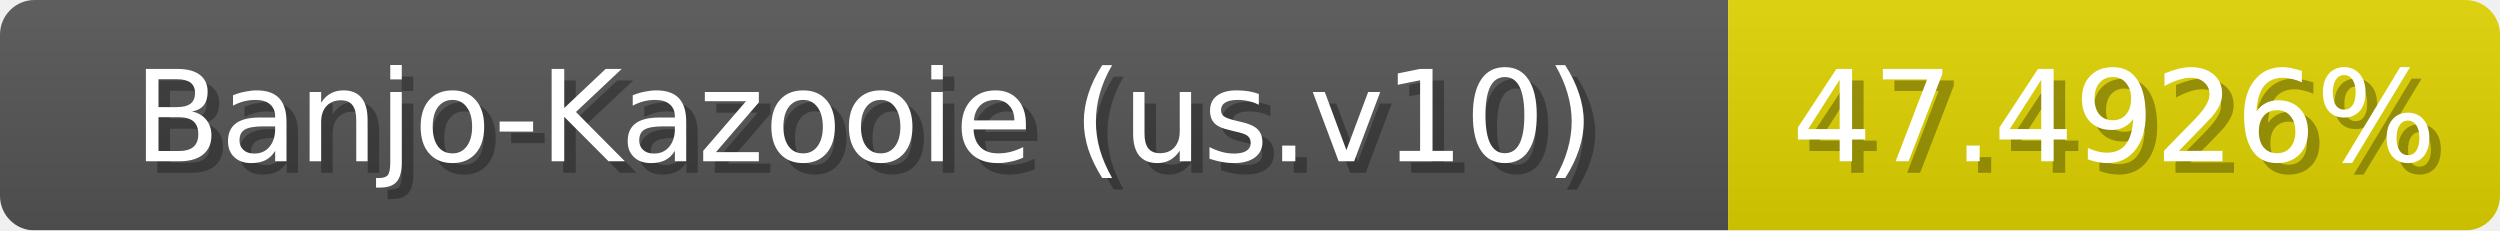
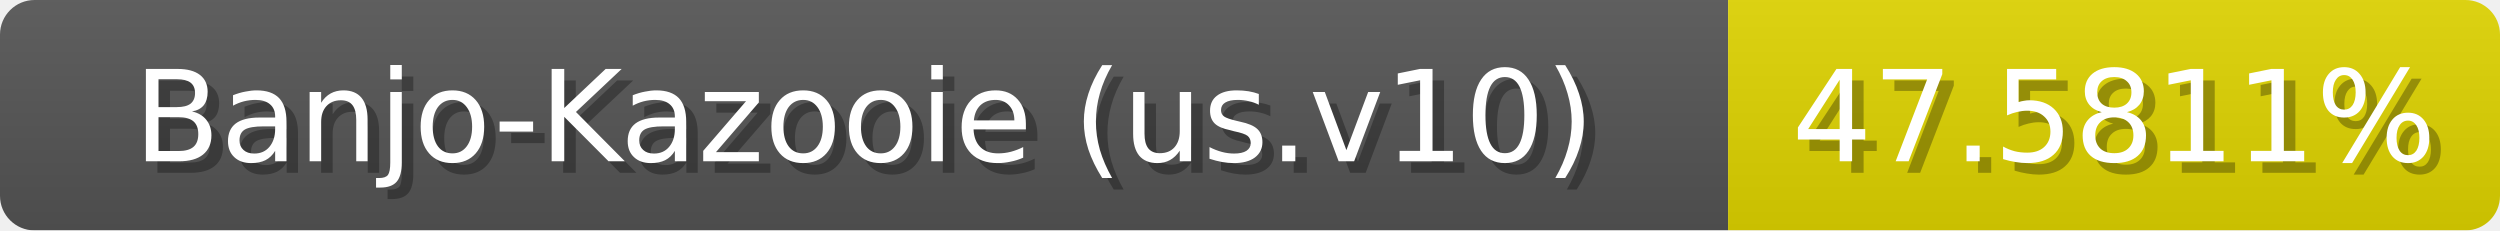
<svg xmlns="http://www.w3.org/2000/svg" width="217" height="20">
  <linearGradient id="b" x2="0" y2="100%">
    <stop offset="0" stop-color="#bbb" stop-opacity=".1" />
    <stop offset="1" stop-opacity=".1" />
  </linearGradient>
  <mask id="anybadge_1">
    <rect width="217" height="20" rx="3" fill="#fff" />
  </mask>
  <g mask="url(#anybadge_1)">
    <path fill="#555" d="M0 0h150v20H0z" />
    <path fill="#e0d500" d="M150 0h67v20H150z" />
    <path fill="url(#b)" d="M0 0h217v20H0z" />
  </g>
  <g fill="#fff" text-anchor="middle" font-family="DejaVu Sans,Verdana,Geneva,sans-serif" font-size="11">
    <text x="76.0" y="15" fill="#010101" fill-opacity=".3">Banjo-Kazooie (us.v10)</text>
    <text x="75.0" y="14">Banjo-Kazooie (us.v10)</text>
  </g>
  <g fill="#fff" text-anchor="middle" font-family="DejaVu Sans,Verdana,Geneva,sans-serif" font-size="11">
-     <text x="184.5" y="15" fill="#010101" fill-opacity=".3">47.4926%</text>
-     <text x="183.5" y="14">47.4926%</text>
+     <text x="184.5" y="15" fill="#010101" fill-opacity=".3">47.5811%</text>
+     <text x="183.5" y="14">47.5811%</text>
  </g>
</svg>
